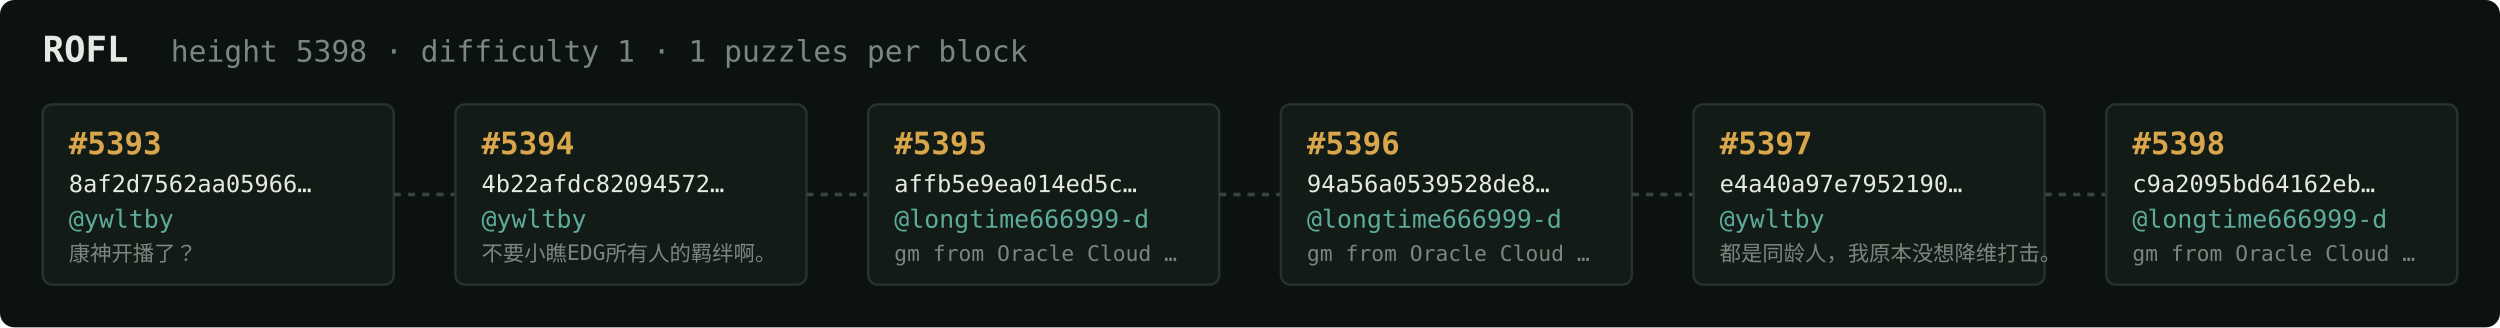
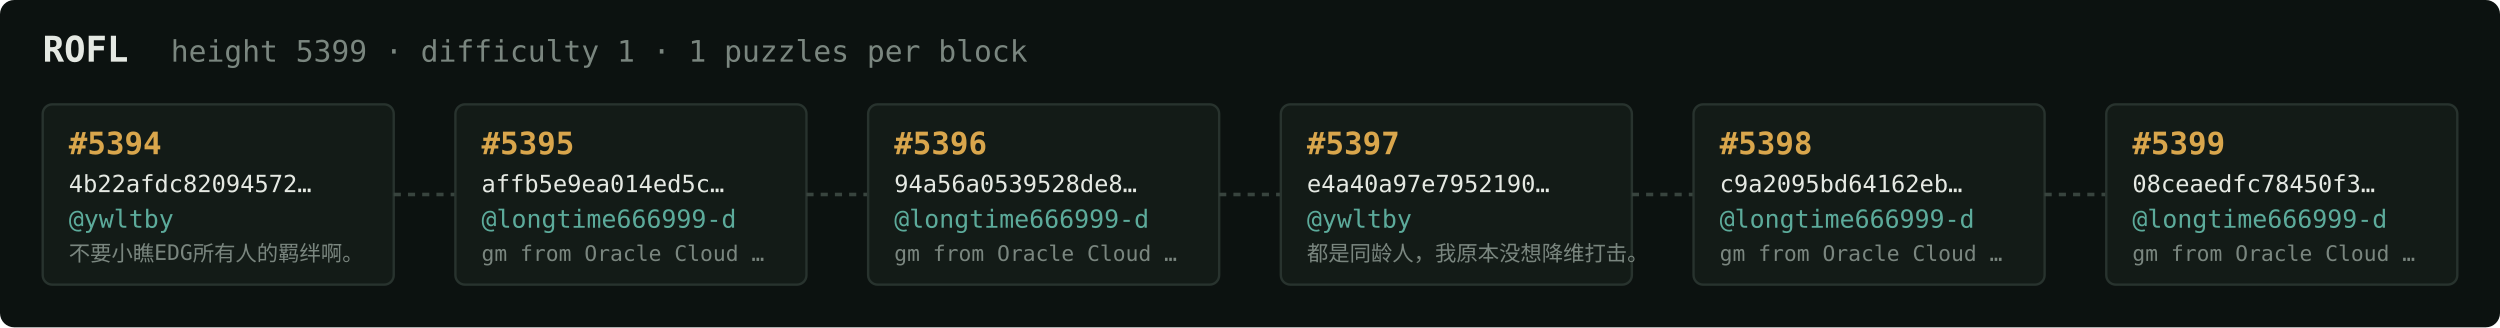
<svg xmlns="http://www.w3.org/2000/svg" width="1054" height="138" viewBox="0 0 1054 138" font-family="ui-monospace,SFMono-Regular,Menlo,monospace">
  <rect fill="#0c1210" width="1054" height="138" rx="6" />
  <text x="18" y="26" fill="#e5e9e3" font-size="15" font-weight="700">ROFL</text>
-   <text x="72" y="26" fill="#7a867f" font-size="12.5">height 5398 · difficulty 1 · 1 puzzles per block</text>
+   <text x="72" y="26" fill="#7a867f" font-size="12.5">height 5399 · difficulty 1 · 1 puzzles per block</text>
  <rect x="18" y="44" width="148" height="76" rx="4" fill="#131b17" stroke="#28332e" stroke-width="1" />
-   <text x="29" y="65" fill="#d9a64c" font-size="13" font-weight="700">#5393</text>
-   <text x="29" y="81" fill="#e5e9e3" font-size="10">8af2d7562aa05966…</text>
+   <text x="29" y="65" fill="#d9a64c" font-size="13" font-weight="700">#5394</text>
+   <text x="29" y="81" fill="#e5e9e3" font-size="10">4b22afdc82094572…</text>
  <text x="29" y="96" fill="#5cab9b" font-size="10.5">@ywltby</text>
-   <text x="29" y="110" fill="#7a867f" font-size="9">康神开播了？</text>
+   <text x="29" y="110" fill="#7a867f" font-size="9">不要小瞧EDG所有人的羁绊啊。</text>
  <line x1="166" y1="82.0" x2="192" y2="82.0" stroke="#38443e" stroke-width="1.5" stroke-dasharray="3 3" />
  <rect x="192" y="44" width="148" height="76" rx="4" fill="#131b17" stroke="#28332e" stroke-width="1" />
-   <text x="203" y="65" fill="#d9a64c" font-size="13" font-weight="700">#5394</text>
-   <text x="203" y="81" fill="#e5e9e3" font-size="10">4b22afdc82094572…</text>
-   <text x="203" y="96" fill="#5cab9b" font-size="10.5">@ywltby</text>
-   <text x="203" y="110" fill="#7a867f" font-size="9">不要小瞧EDG所有人的羁绊啊。</text>
+   <text x="203" y="65" fill="#d9a64c" font-size="13" font-weight="700">#5395</text>
+   <text x="203" y="81" fill="#e5e9e3" font-size="10">affb5e9ea014ed5c…</text>
+   <text x="203" y="96" fill="#5cab9b" font-size="10.5">@longtime666999-d</text>
+   <text x="203" y="110" fill="#7a867f" font-size="9">gm from Oracle Cloud …</text>
  <line x1="340" y1="82.0" x2="366" y2="82.0" stroke="#38443e" stroke-width="1.5" stroke-dasharray="3 3" />
  <rect x="366" y="44" width="148" height="76" rx="4" fill="#131b17" stroke="#28332e" stroke-width="1" />
-   <text x="377" y="65" fill="#d9a64c" font-size="13" font-weight="700">#5395</text>
-   <text x="377" y="81" fill="#e5e9e3" font-size="10">affb5e9ea014ed5c…</text>
+   <text x="377" y="65" fill="#d9a64c" font-size="13" font-weight="700">#5396</text>
+   <text x="377" y="81" fill="#e5e9e3" font-size="10">94a56a0539528de8…</text>
  <text x="377" y="96" fill="#5cab9b" font-size="10.5">@longtime666999-d</text>
  <text x="377" y="110" fill="#7a867f" font-size="9">gm from Oracle Cloud …</text>
  <line x1="514" y1="82.0" x2="540" y2="82.0" stroke="#38443e" stroke-width="1.5" stroke-dasharray="3 3" />
  <rect x="540" y="44" width="148" height="76" rx="4" fill="#131b17" stroke="#28332e" stroke-width="1" />
-   <text x="551" y="65" fill="#d9a64c" font-size="13" font-weight="700">#5396</text>
-   <text x="551" y="81" fill="#e5e9e3" font-size="10">94a56a0539528de8…</text>
-   <text x="551" y="96" fill="#5cab9b" font-size="10.5">@longtime666999-d</text>
-   <text x="551" y="110" fill="#7a867f" font-size="9">gm from Oracle Cloud …</text>
+   <text x="551" y="65" fill="#d9a64c" font-size="13" font-weight="700">#5397</text>
+   <text x="551" y="81" fill="#e5e9e3" font-size="10">e4a40a97e7952190…</text>
+   <text x="551" y="96" fill="#5cab9b" font-size="10.5">@ywltby</text>
+   <text x="551" y="110" fill="#7a867f" font-size="9">都是同龄人，我原本没想降维打击。</text>
  <line x1="688" y1="82.0" x2="714" y2="82.0" stroke="#38443e" stroke-width="1.5" stroke-dasharray="3 3" />
  <rect x="714" y="44" width="148" height="76" rx="4" fill="#131b17" stroke="#28332e" stroke-width="1" />
-   <text x="725" y="65" fill="#d9a64c" font-size="13" font-weight="700">#5397</text>
-   <text x="725" y="81" fill="#e5e9e3" font-size="10">e4a40a97e7952190…</text>
-   <text x="725" y="96" fill="#5cab9b" font-size="10.5">@ywltby</text>
-   <text x="725" y="110" fill="#7a867f" font-size="9">都是同龄人，我原本没想降维打击。</text>
+   <text x="725" y="65" fill="#d9a64c" font-size="13" font-weight="700">#5398</text>
+   <text x="725" y="81" fill="#e5e9e3" font-size="10">c9a2095bd64162eb…</text>
+   <text x="725" y="96" fill="#5cab9b" font-size="10.5">@longtime666999-d</text>
+   <text x="725" y="110" fill="#7a867f" font-size="9">gm from Oracle Cloud …</text>
  <line x1="862" y1="82.0" x2="888" y2="82.0" stroke="#38443e" stroke-width="1.5" stroke-dasharray="3 3" />
  <rect x="888" y="44" width="148" height="76" rx="4" fill="#131b17" stroke="#28332e" stroke-width="1" />
-   <text x="899" y="65" fill="#d9a64c" font-size="13" font-weight="700">#5398</text>
-   <text x="899" y="81" fill="#e5e9e3" font-size="10">c9a2095bd64162eb…</text>
+   <text x="899" y="65" fill="#d9a64c" font-size="13" font-weight="700">#5399</text>
+   <text x="899" y="81" fill="#e5e9e3" font-size="10">08ceaedfc78450f3…</text>
  <text x="899" y="96" fill="#5cab9b" font-size="10.5">@longtime666999-d</text>
  <text x="899" y="110" fill="#7a867f" font-size="9">gm from Oracle Cloud …</text>
</svg>
